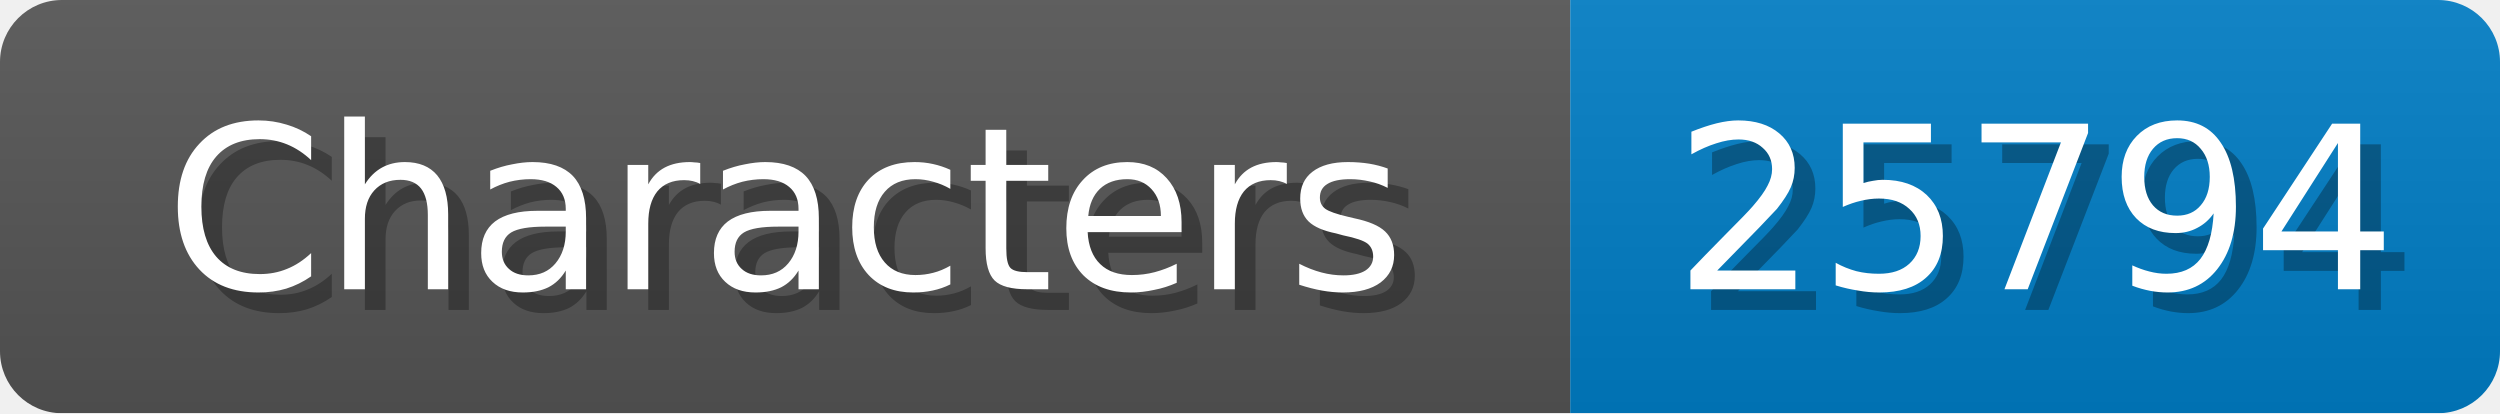
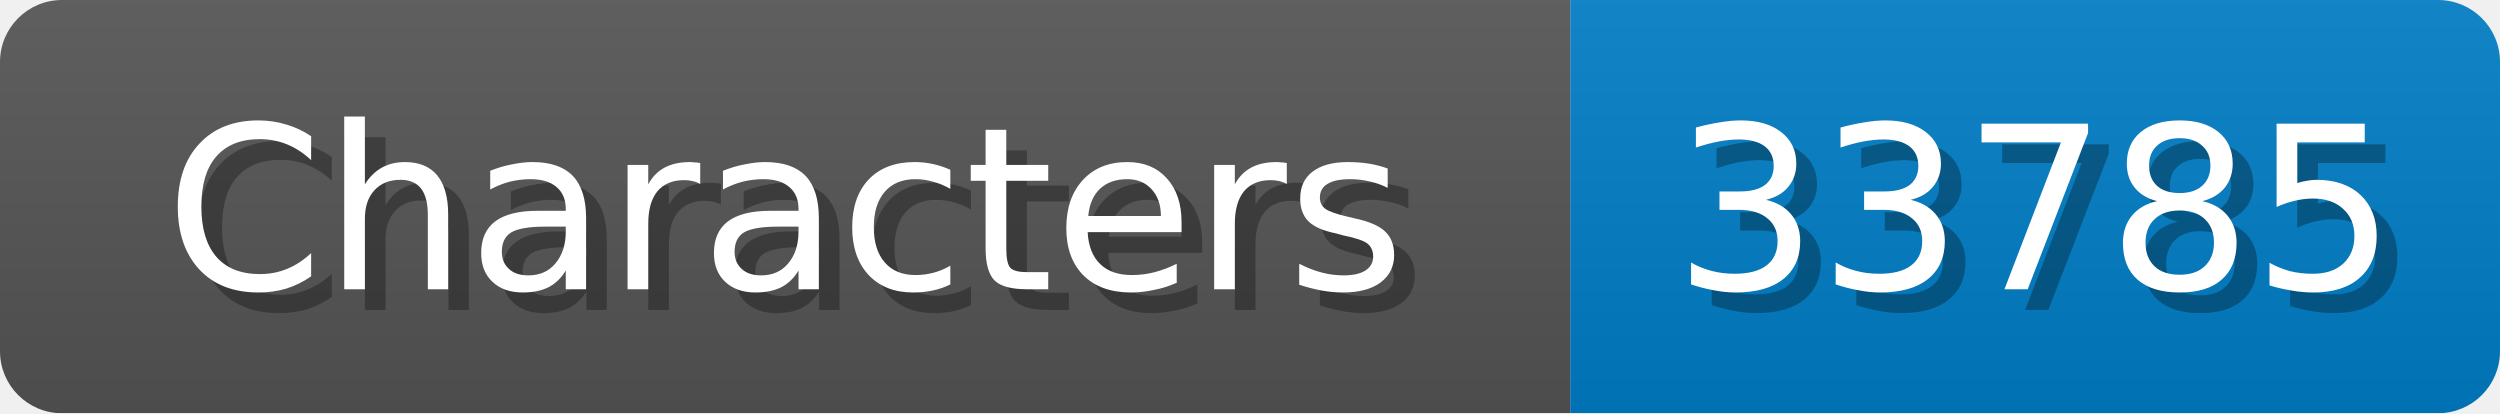
<svg xmlns="http://www.w3.org/2000/svg" width="121" height="20">
  <linearGradient id="b" x2="0" y2="100%">
    <stop offset="0" stop-color="#bbb" stop-opacity=".1" />
    <stop offset="1" stop-opacity=".1" />
  </linearGradient>
  <mask id="anybadge_1">
    <rect width="121" height="20" rx="3" fill="#fff" />
  </mask>
  <g mask="url(#anybadge_1)">
    <path fill="#555" d="M0 0h76v20H0z" />
    <path fill="#007ec6" d="M76 0h45v20H76z" />
    <path fill="url(#b)" d="M0 0h121v20H0z" />
  </g>
  <g fill="#fff" text-anchor="middle" font-family="DejaVu Sans,Verdana,Geneva,sans-serif" font-size="11">
    <text x="39.0" y="15" fill="#010101" fill-opacity=".3">Characters</text>
    <text x="38.0" y="14">Characters</text>
  </g>
  <g fill="#fff" text-anchor="middle" font-family="DejaVu Sans,Verdana,Geneva,sans-serif" font-size="11">
-     <text x="99.5" y="15" fill="#010101" fill-opacity=".3">25794</text>
-     <text x="98.5" y="14">25794</text>
+     <text x="99.5" y="15" fill="#010101" fill-opacity=".3">33785</text>
+     <text x="98.5" y="14">33785</text>
  </g>
</svg>
